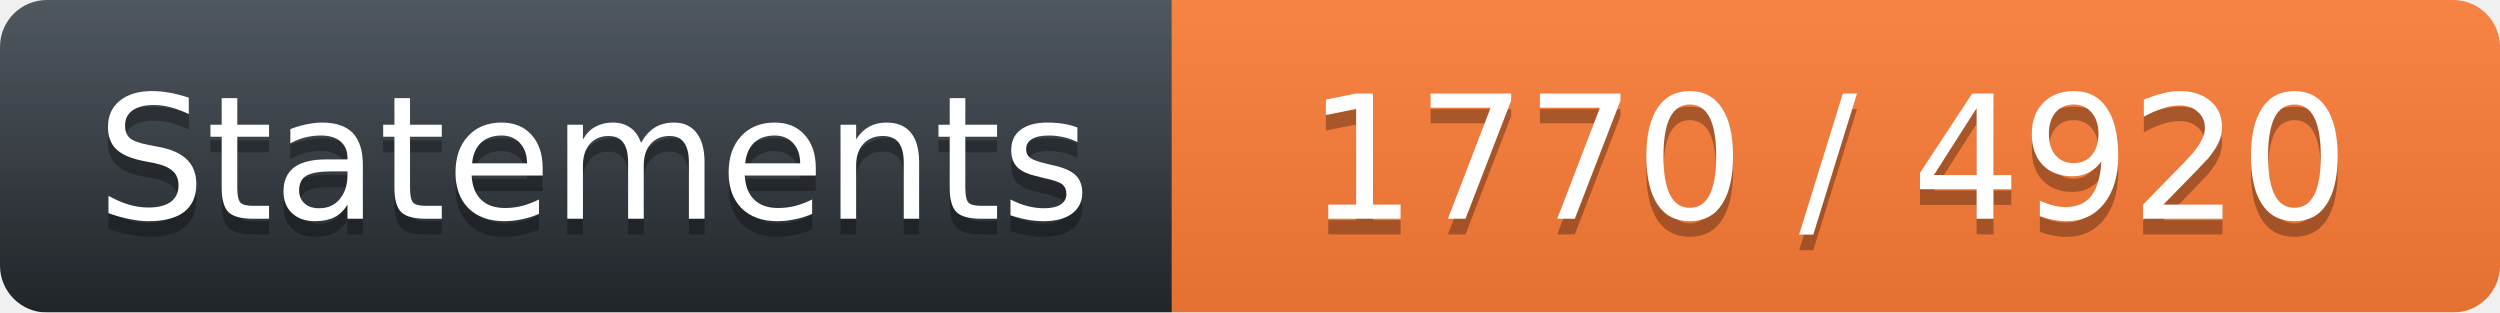
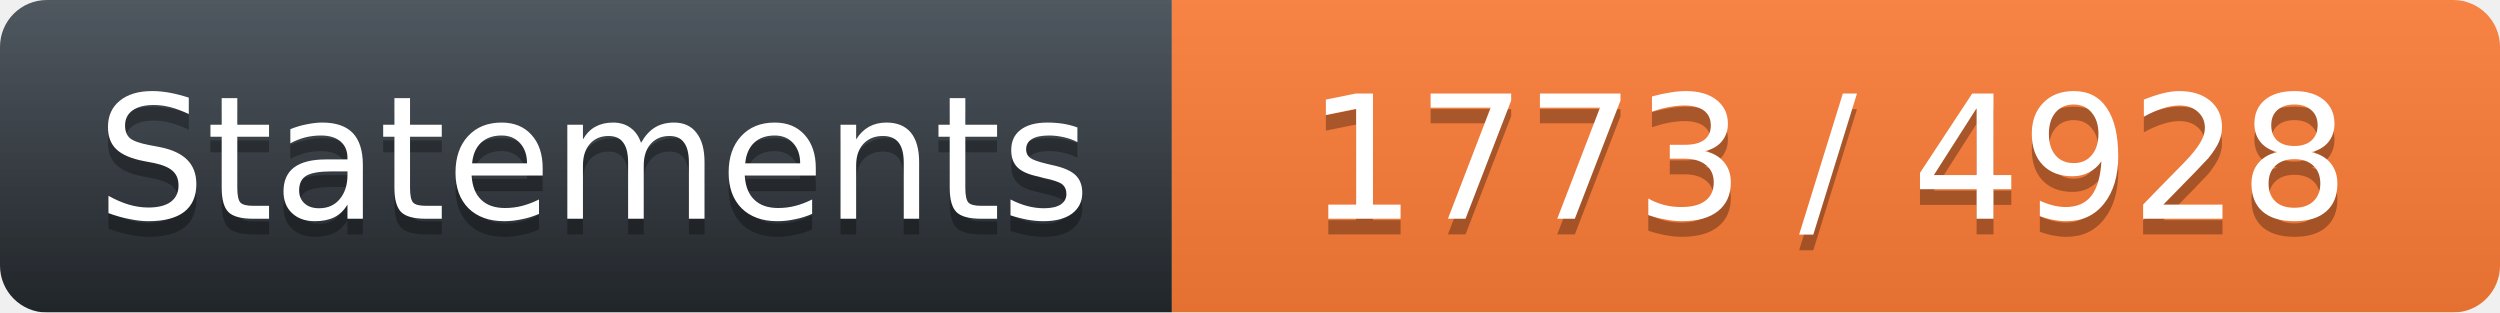
<svg xmlns="http://www.w3.org/2000/svg" width="160" height="20">
  <linearGradient id="workflow-fill" x1="50%" y1="0%" x2="50%" y2="100%">
    <stop stop-color="#444D56" offset="0%" />
    <stop stop-color="#24292E" offset="100%" />
  </linearGradient>
  <linearGradient id="b" x2="0" y2="100%">
    <stop offset="0" stop-color="#bbb" stop-opacity=".1" />
    <stop offset="1" stop-opacity=".1" />
  </linearGradient>
  <mask id="a">
    <rect width="160" height="20" rx="3" fill="#fff" />
  </mask>
  <g mask="url(#a)">
    <path fill="url(#workflow-fill)" d="M0 0h75v20H0z" />
    <path fill="#FE7D37" d="M75 0h85v20H75z" />
    <path fill="url(#b)" d="M0 0h160v20H0z" />
  </g>
  <g fill="#fff" text-anchor="middle" font-family="DejaVu Sans,Verdana,Geneva,sans-serif" font-size="11">
    <text x="38" y="15" fill="#010101" fill-opacity=".3">Statements</text>
    <text x="38" y="14">Statements</text>
-     <text x="117" y="15" fill="#010101" fill-opacity=".3">1770 / 4920</text>
-     <text x="117" y="14">1770 / 4920</text>
+     <text x="117" y="15" fill="#010101" fill-opacity=".3">1773 / 4928</text>
+     <text x="117" y="14" fill="#FFFFFF">1773 / 4928</text>
  </g>
</svg>
